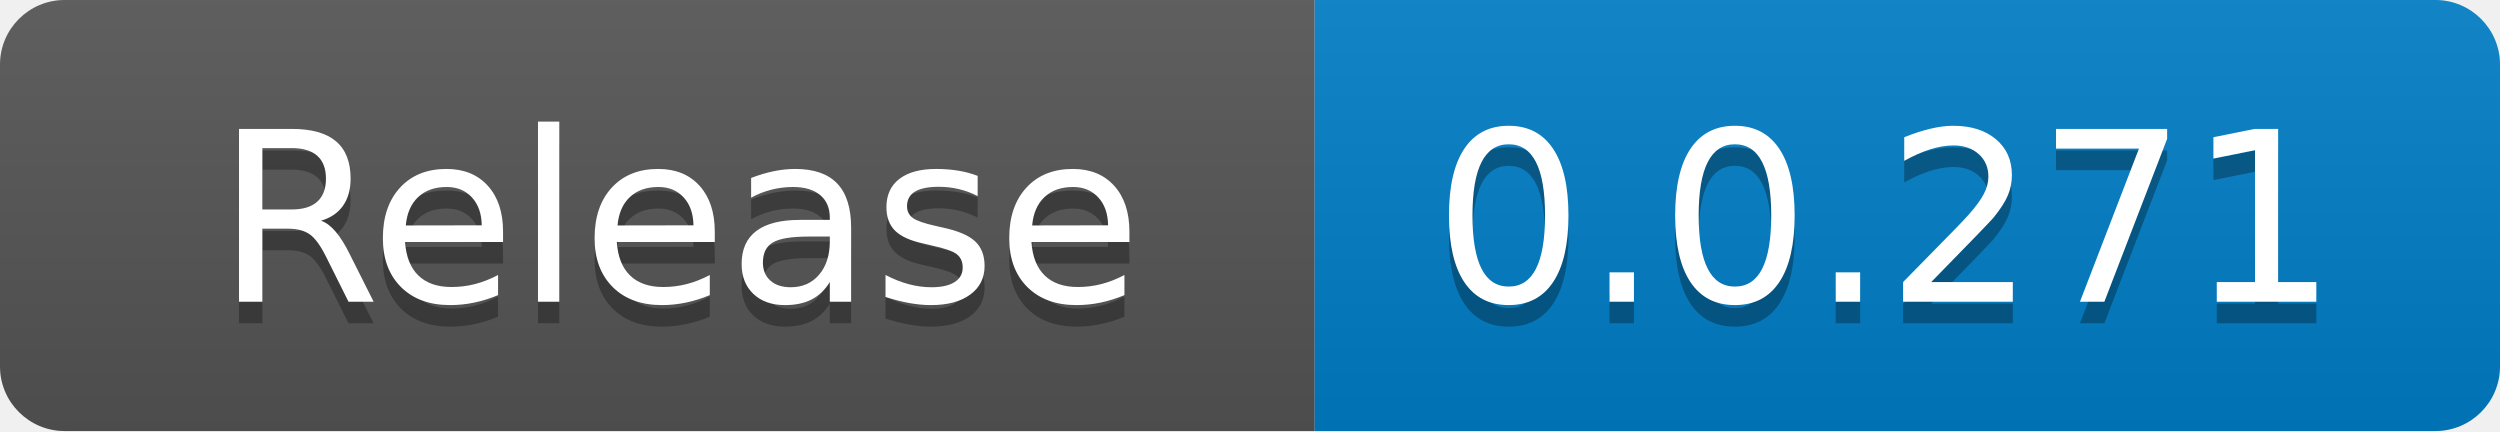
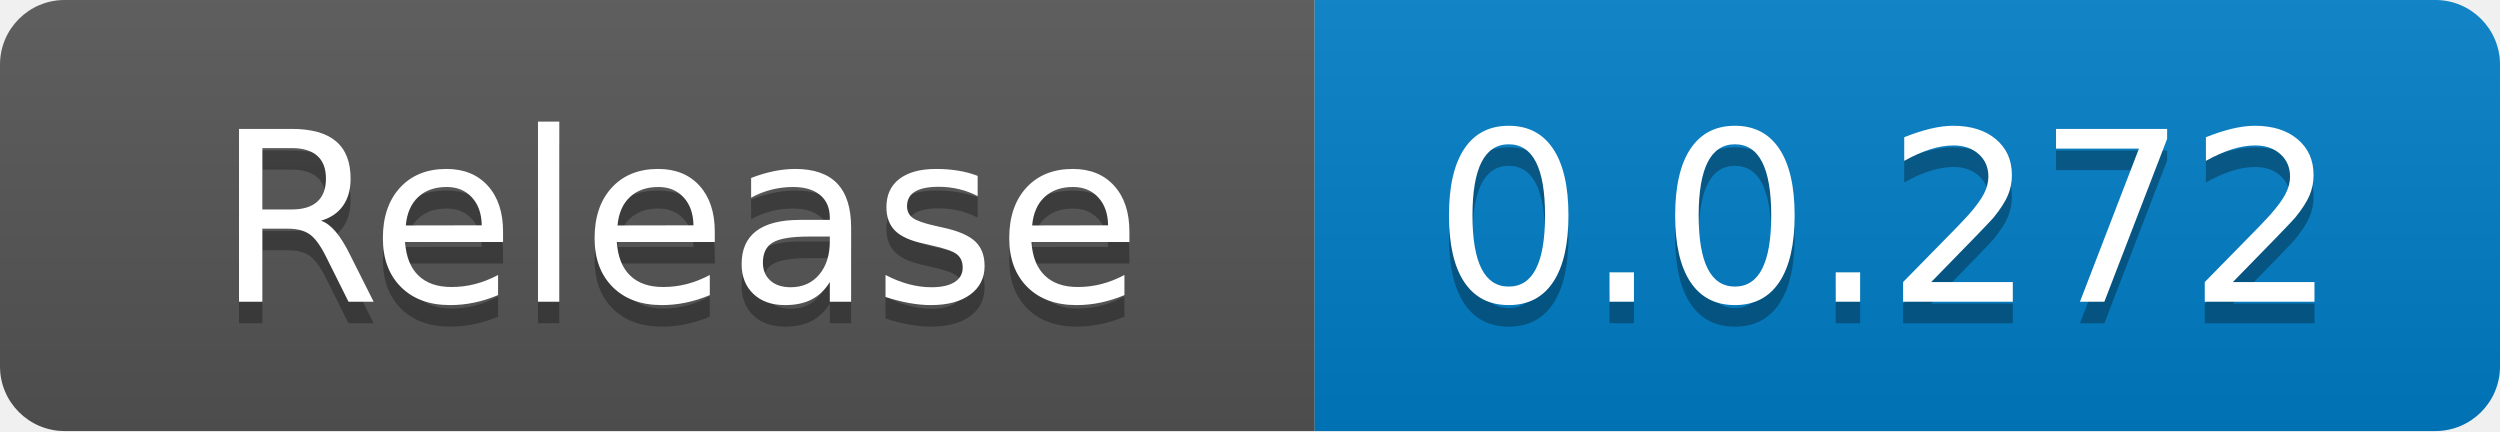
<svg xmlns="http://www.w3.org/2000/svg" width="116" height="20" role="img" aria-label="code size: 2.22 MB">
  <linearGradient id="s" x2="0" y2="100%">
    <stop offset="0" stop-color="#bbb" stop-opacity=".1" />
    <stop offset="1" stop-opacity=".1" />
  </linearGradient>
  <clipPath id="r">
    <rect width="116" height="20" rx="3" fill="#fff" />
  </clipPath>
  <g clip-path="url(#r)">
    <rect width="61" height="20" fill="#555" />
    <rect x="61" width="55" height="20" fill="#007ec6" />
    <rect width="116" height="20" fill="url(#s)" />
  </g>
  <g fill="#fff" text-anchor="middle" font-family="Verdana,Geneva,DejaVu Sans,sans-serif" text-rendering="geometricPrecision" font-size="110">
    <text x="315" y="150" fill="#010101" fill-opacity=".3" transform="scale(.1)" textLength="510">Release</text>
    <text x="315" y="140" transform="scale(.1)" fill="#fff" textLength="510">Release</text>
-     <text x="875" y="150" fill="#010101" fill-opacity=".3" transform="scale(.1)" textLength="450">0.0.271</text>
-     <text x="875" y="140" transform="scale(.1)" fill="#fff" textLength="450">0.0.271</text>
+     <text x="875" y="150" fill="#010101" fill-opacity=".3" transform="scale(.1)" textLength="450">0.0.272</text>
+     <text x="875" y="140" transform="scale(.1)" fill="#fff" textLength="450">0.0.272</text>
  </g>
</svg>
